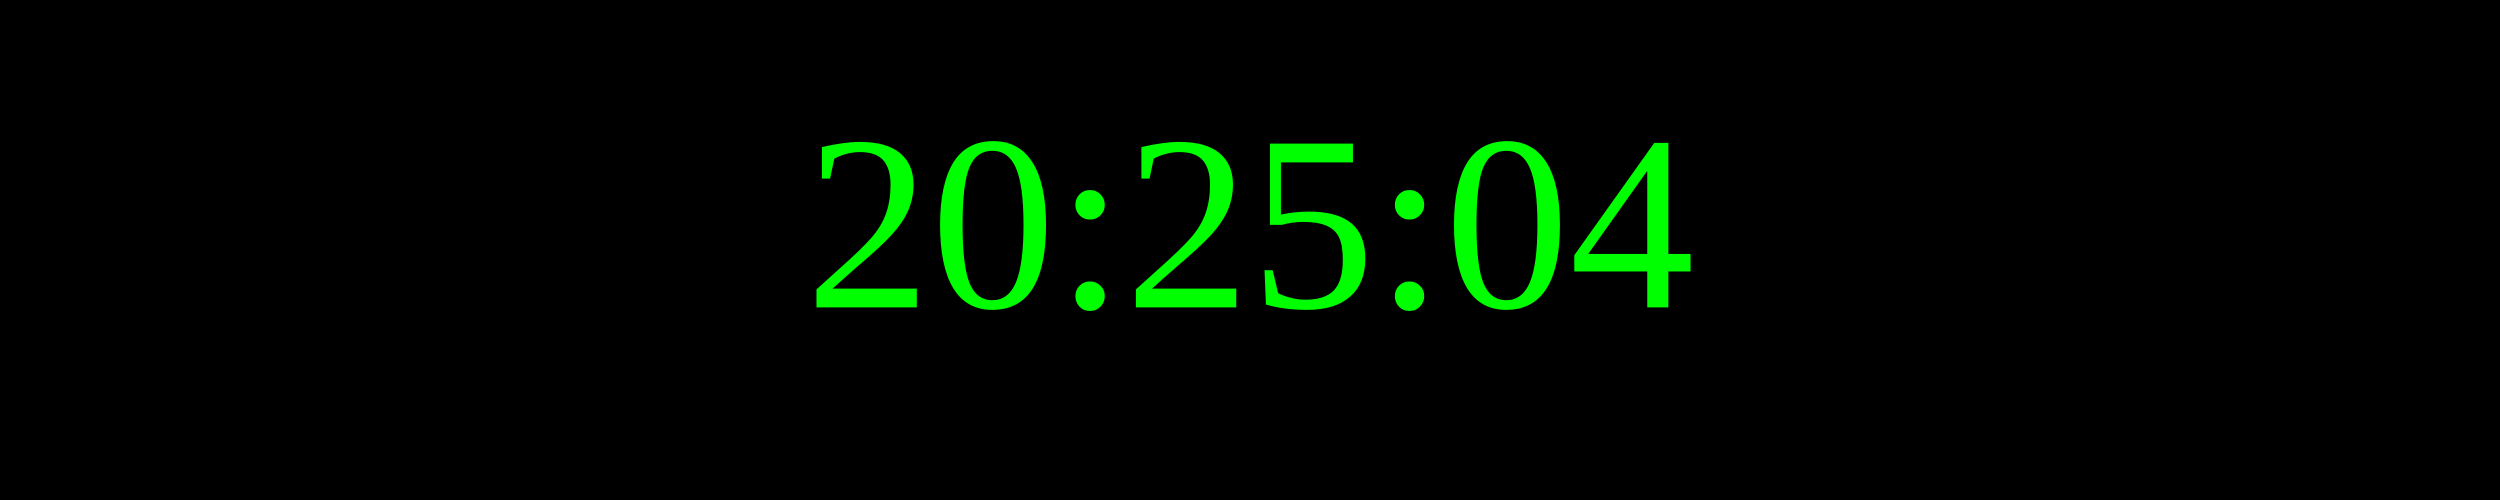
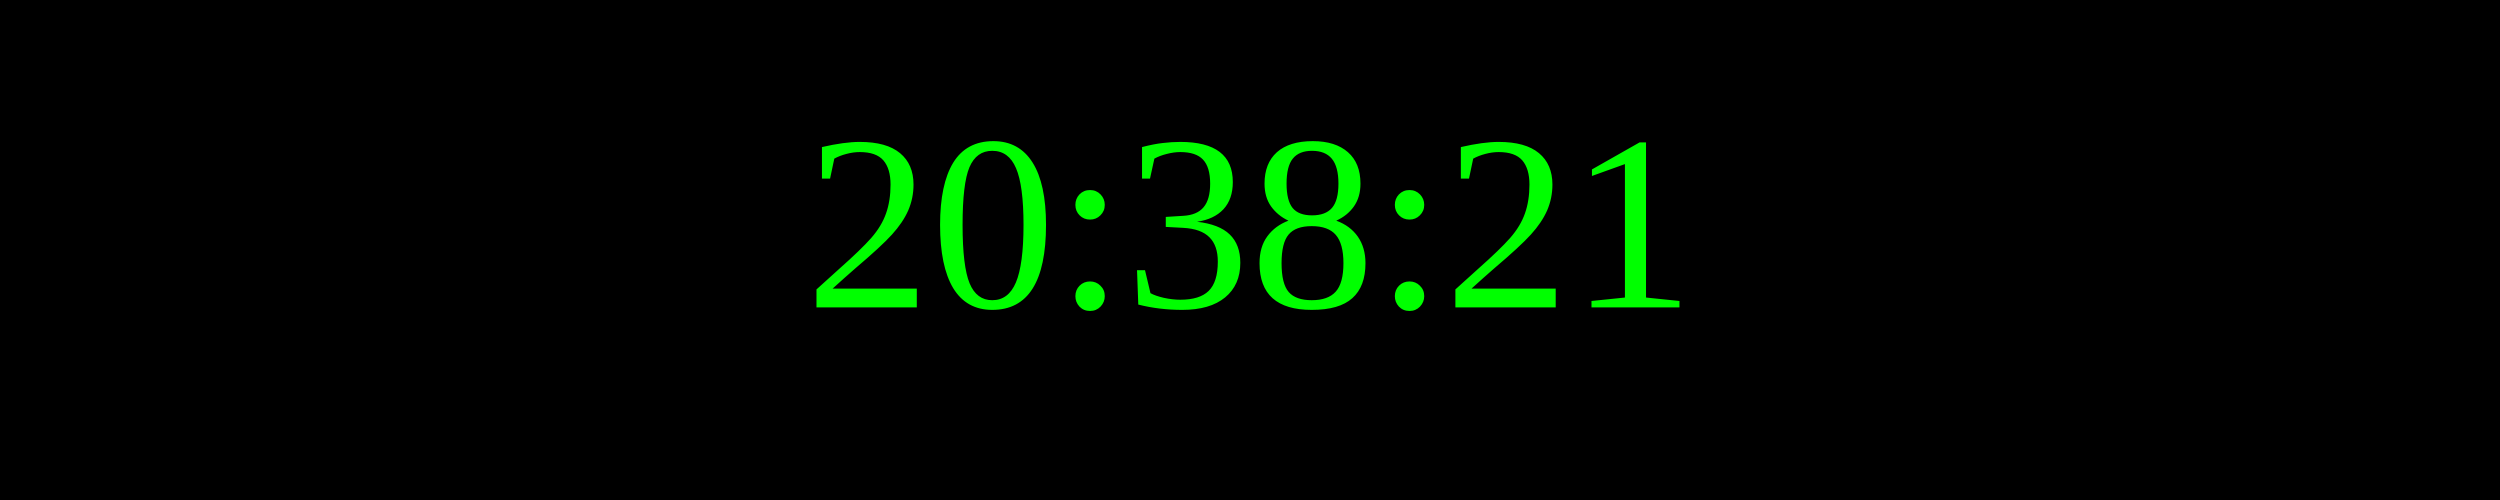
<svg xmlns="http://www.w3.org/2000/svg" width="250" height="50">
  <rect width="100%" height="100%" fill="black" />
  <text x="50%" y="50%" font-size="25" fill="lime" text-anchor="middle" dominant-baseline="middle">
- 20:25:04
+ 20:38:21
</text>
</svg>
